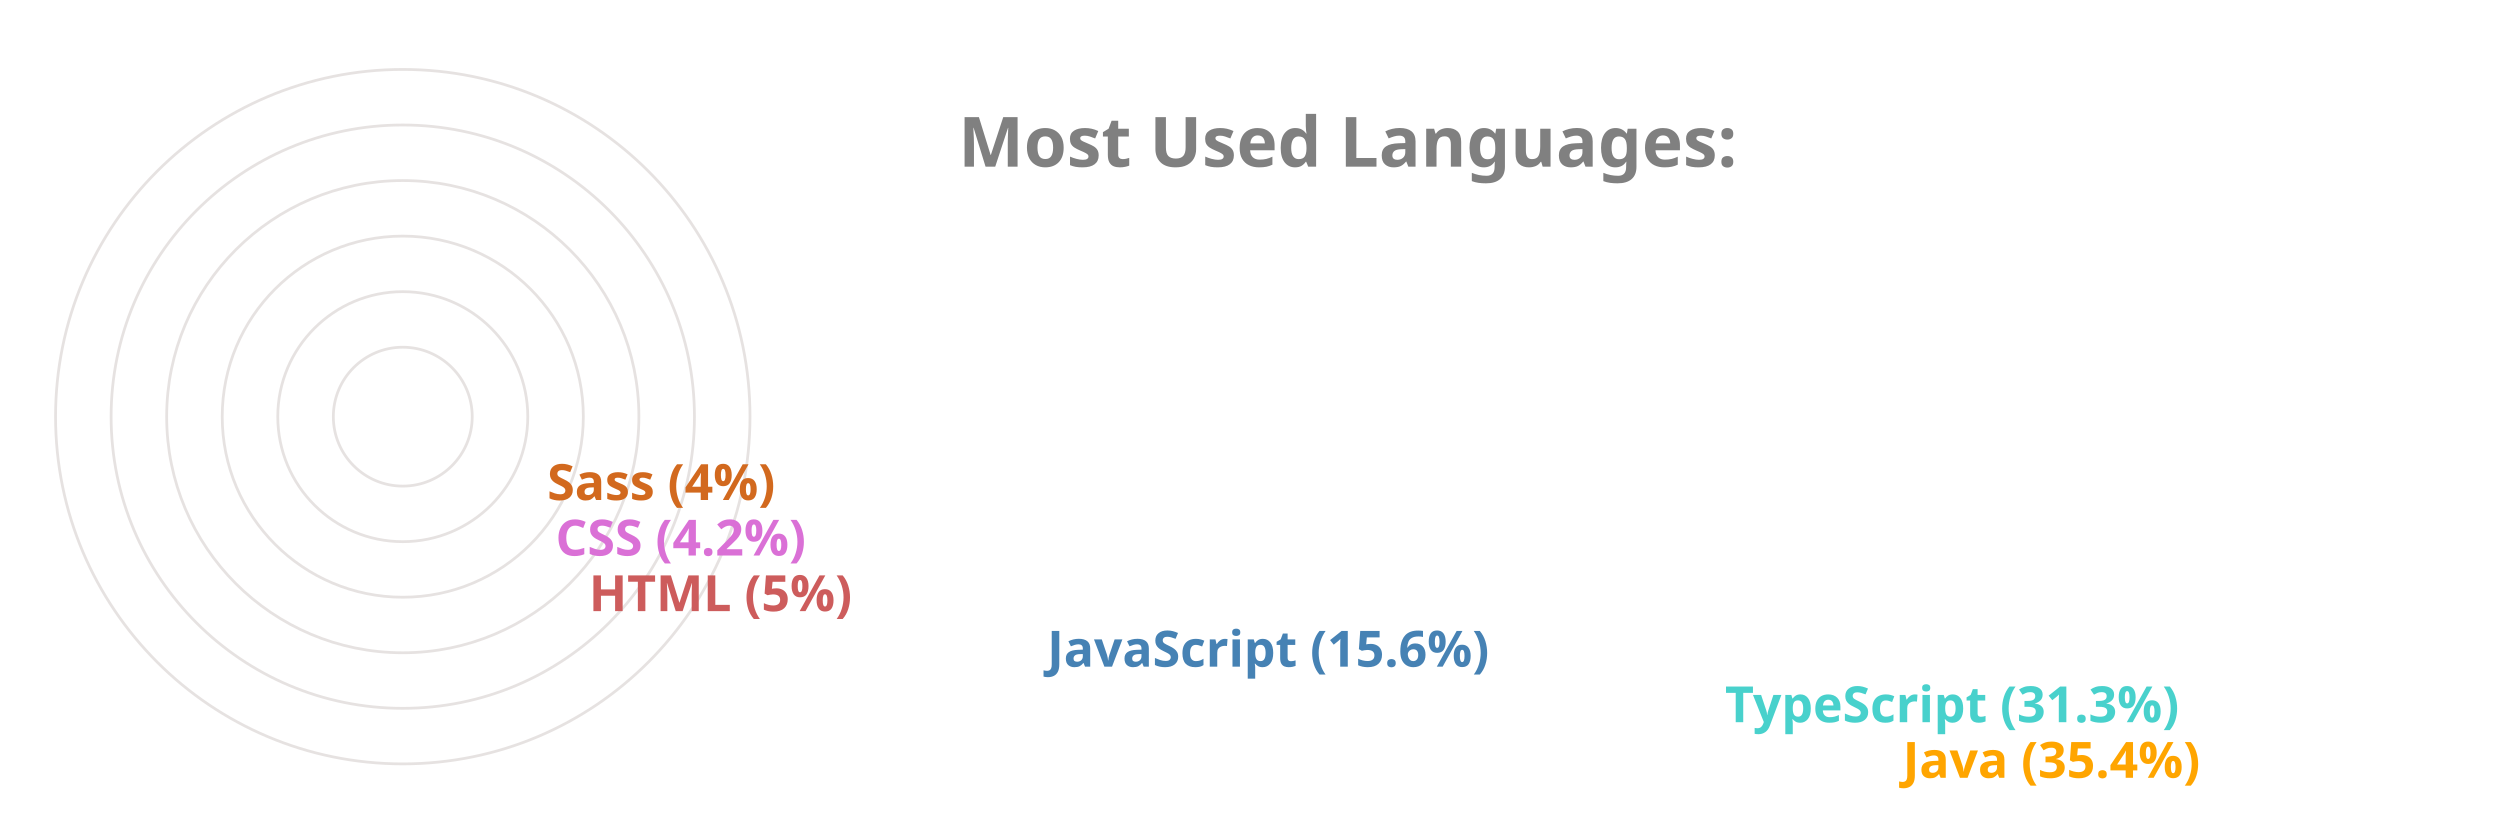
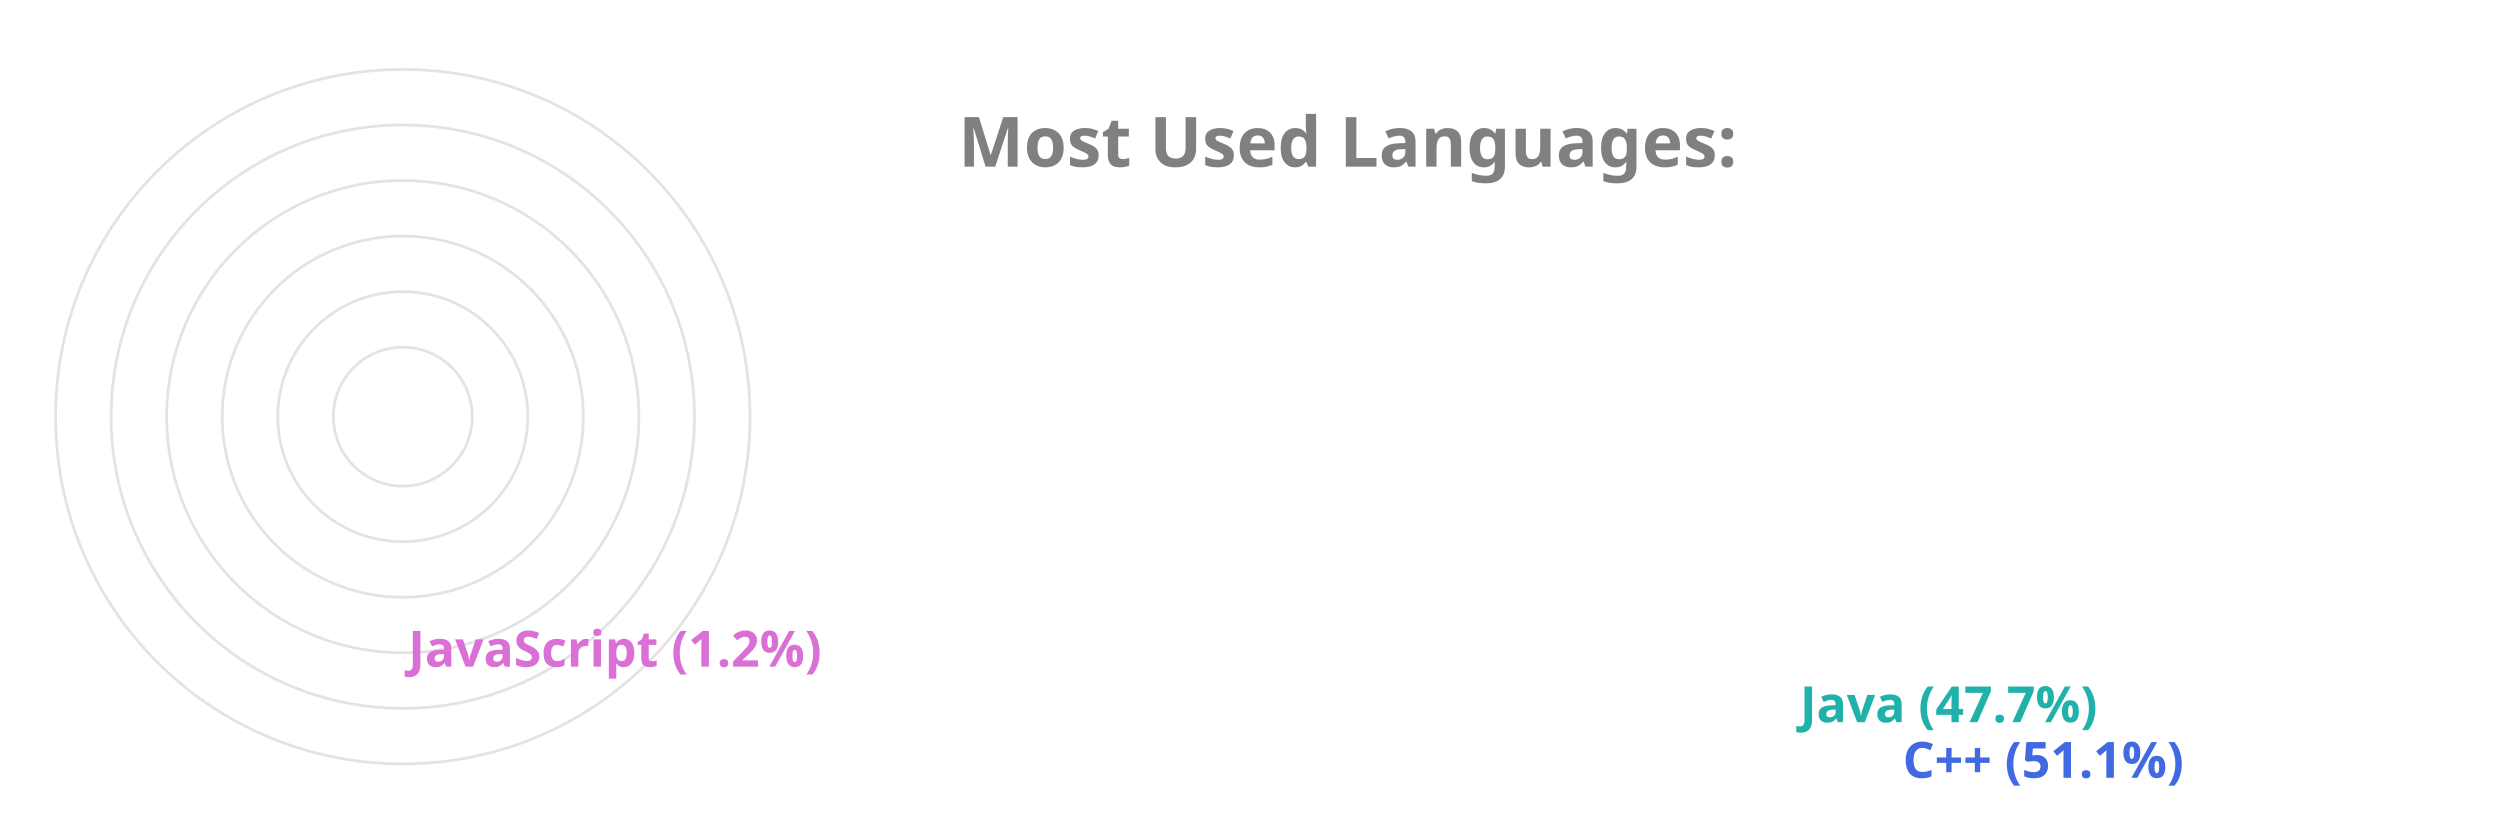
<svg xmlns="http://www.w3.org/2000/svg" viewBox="0 0 650 300" height="200px" width="600px">
  <style>
		.label {
			font: bold 25px sans-serif;
			color: #404040;
			-webkit-text-stroke: 1px white;
	  	}
		.name {
			font: bold 18px sans-serif;
			color: #404040;
	  	}

		.line {
			stroke-dasharray: 1000;
			stroke-dashoffset: 1000;
			animation: dash 3.5s ease-in-out forwards;	
			animation-iteration-count: infinite;
			animation-direction: alternate-reverse;
		}

		.path {
			stroke-dasharray: 1000;
			stroke-dashoffset: 1000;
			animation: dash 3.5s ease-in-out forwards;	
			animation-iteration-count: infinite;
			animation-direction: alternate-reverse;
		}
		  
		@keyframes dash {
			to {
				stroke-dashoffset: 0;
			}
		}

	</style>
  <g stroke="#E6E2E1" fill="none" stroke-width="1">
    <circle cx="20" cy="150" r="125" />
    <circle cx="20" cy="150" r="105" />
    <circle cx="20" cy="150" r="85" />
    <circle cx="20" cy="150" r="65" />
    <circle cx="20" cy="150" r="45" />
    <circle cx="20" cy="150" r="25" />
  </g>
  <g fill="none" stroke-width="20" class="line">
-     <line x2="550" y2="275" x1="20" y1="275" stroke="Orange" />
-     <line x2="486" y2="255" x1="20" y1="255" stroke="MediumTurquoise" />
-     <line x2="242" y2="235" x1="20" y1="235" stroke="SteelBlue" />
-     <line x2="77" y2="215" x1="20" y1="215" stroke="IndianRed" />
-     <line x2="65" y2="195" x1="20" y1="195" stroke="Orchid" />
-     <line x2="62" y2="175" x1="20" y1="175" stroke="Chocolate" />
+     <line x2="550" y2="275" x1="20" y1="275" stroke="RoyalBlue" />
+     <line x2="513" y2="255" x1="20" y1="255" stroke="LightSeaGreen" />
+     <line x2="12" y2="235" x1="20" y1="235" stroke="Orchid" />
  </g>
  <g fill="none" stroke-width="20" stroke-linecap="round" class="path">
-     <path d="M 20 275 A 125 125 45 0 1 -82 78" stroke="Orange" />
-     <path d="M 20 255 A 105 105 45 0 1 -70 95" stroke="MediumTurquoise" />
-     <path d="M 20 235 A 85 85 45 0 1 -61 126" stroke="SteelBlue" />
-     <path d="M 20 215 A 65 65 45 0 1 -44 144" stroke="IndianRed" />
-     <path d="M 20 195 A 45 45 45 0 1 -24 146" stroke="Orchid" />
-     <path d="M 20 175 A 25 25 45 0 1 -4 148" stroke="Chocolate" />
+     <path d="M 20 275 A 125 125 45 0 1 -58 52" stroke="RoyalBlue" />
+     <path d="M 20 255 A 105 105 45 0 1 -50 71" stroke="LightSeaGreen" />
+     <path d="M 20 235 A 85 85 45 0 1 -64 148" stroke="Orchid" />
  </g>
  <g class="name">
-     <text x="560" y="280" fill="Orange">Java (35.4%)</text>
-     <text x="496" y="260" fill="MediumTurquoise">TypeScript (31.3%)</text>
-     <text x="252" y="240" fill="SteelBlue">JavaScript (15.6%)</text>
-     <text x="87" y="220" fill="IndianRed">HTML (5%)</text>
-     <text x="75" y="200" fill="Orchid">CSS (4.2%)</text>
-     <text x="72" y="180" fill="Chocolate">Sass (4%)</text>
+     <text x="560" y="280" fill="RoyalBlue">C++ (51.1%)</text>
+     <text x="523" y="260" fill="LightSeaGreen">Java (47.7%)</text>
+     <text x="22" y="240" fill="Orchid">JavaScript (1.2%)</text>
  </g>
  <g class="label">
    <text x="220" y="60" fill="grey">Most Used Languages:</text>
  </g>
</svg>
